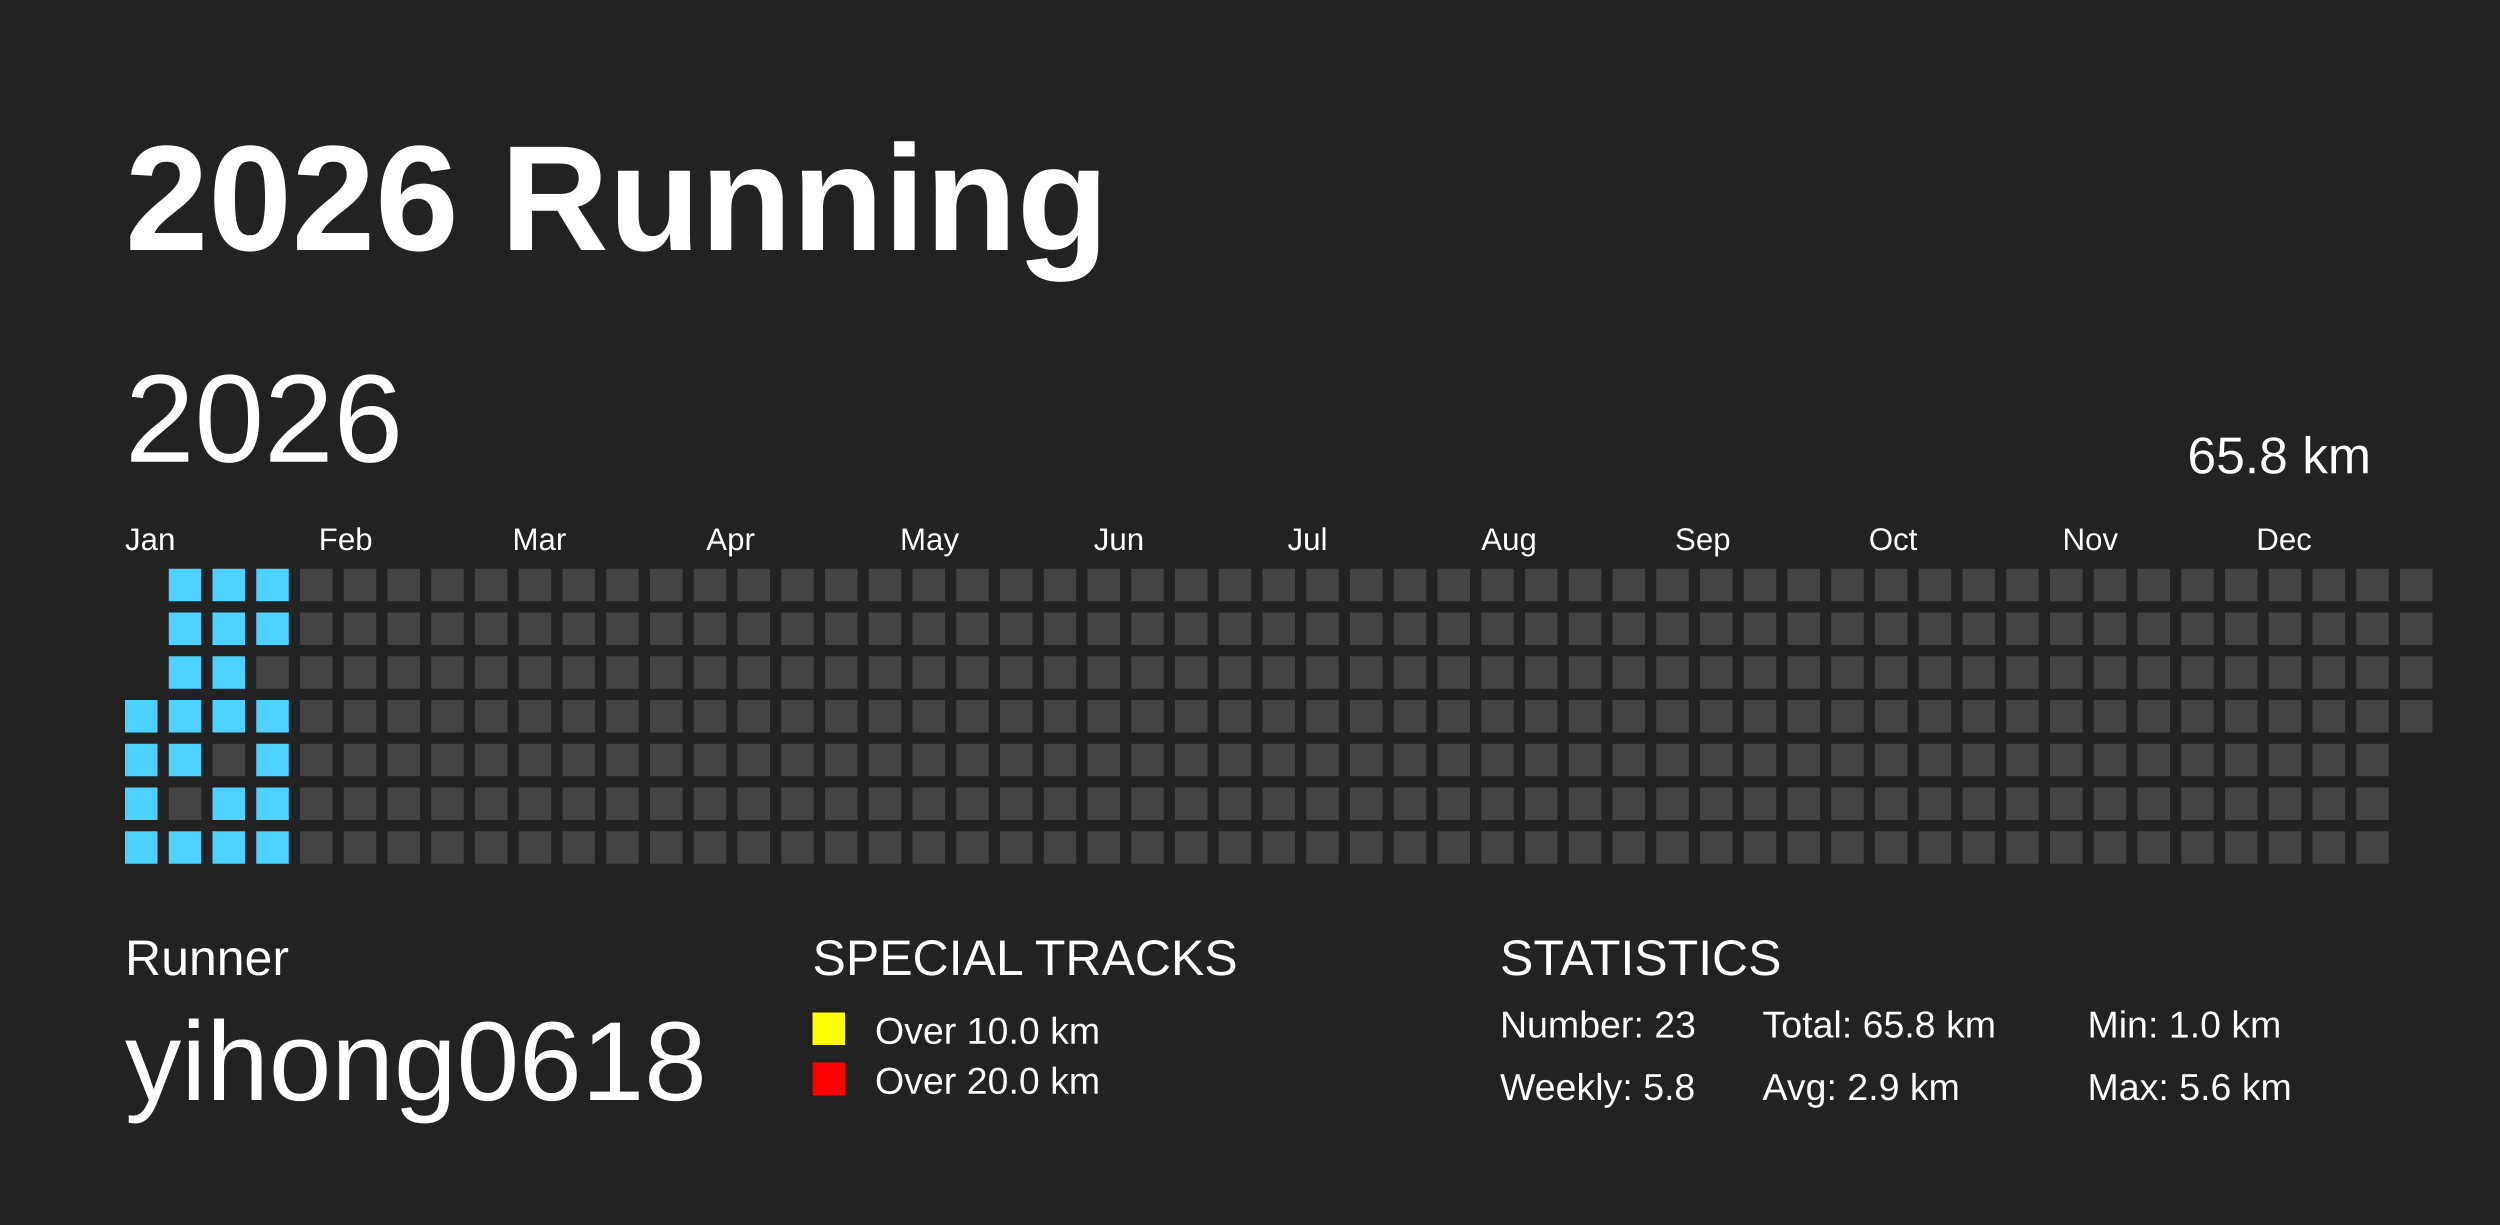
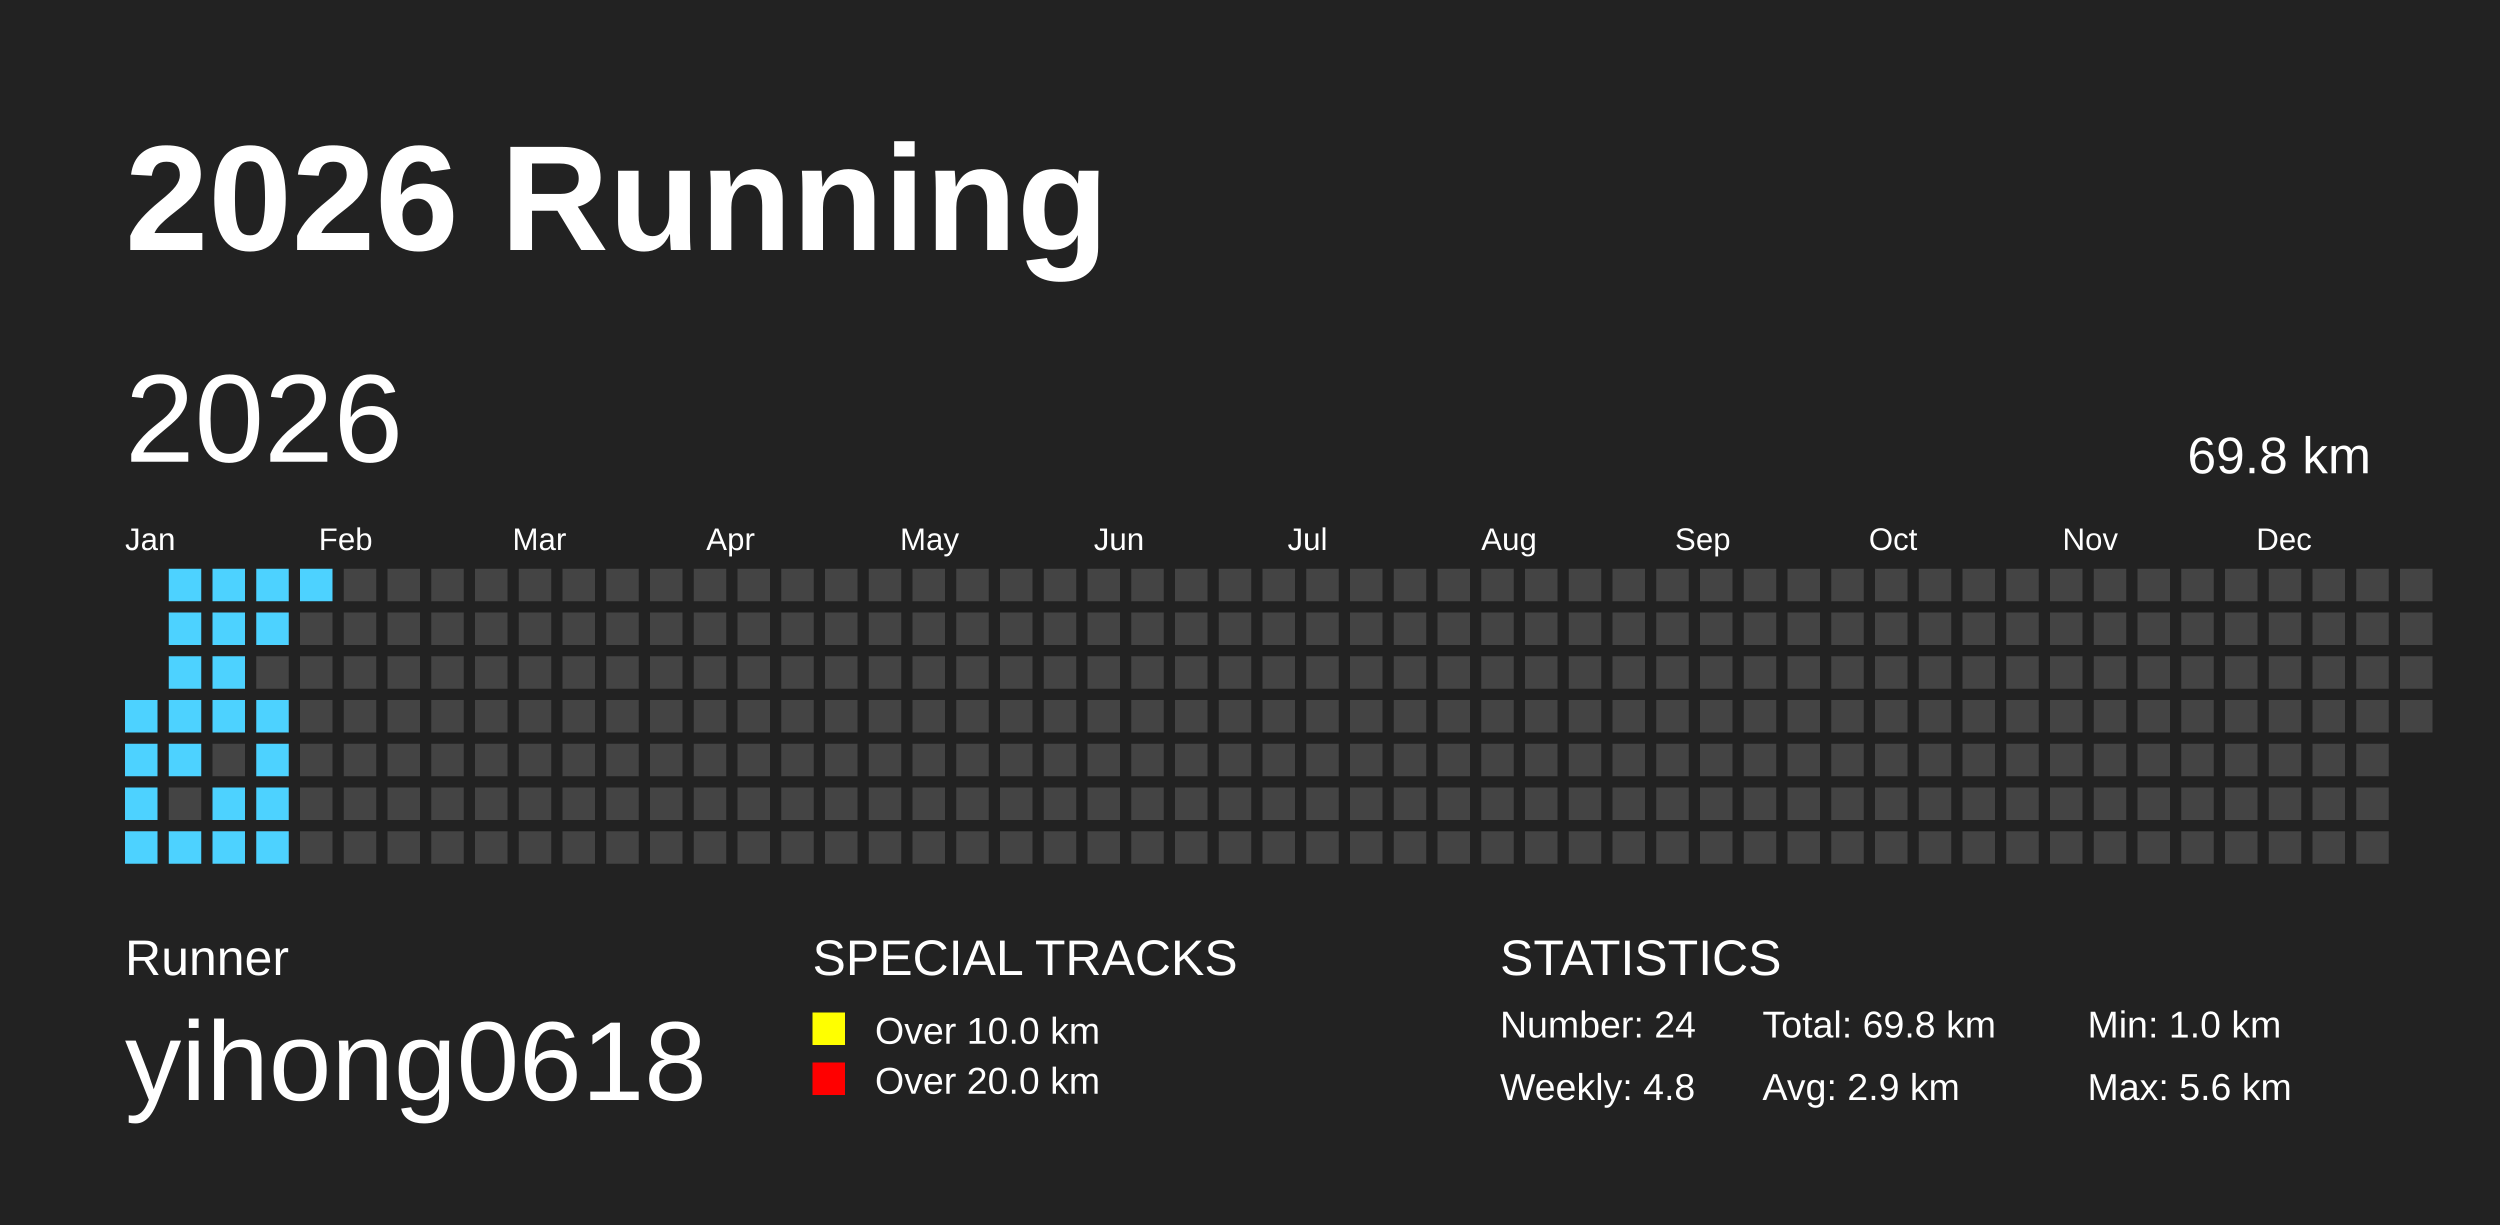
<svg xmlns="http://www.w3.org/2000/svg" baseProfile="full" height="98mm" version="1.1" viewBox="0,0,200,98" width="200mm">
  <defs />
  <rect fill="#222222" height="98" width="200" x="0" y="0" />
  <text fill="#FFFFFF" style="font-size:12px; font-family:Arial; font-weight:bold;" x="10" y="20">2026 Running</text>
  <text fill="#FFFFFF" style="font-size:4px; font-family:Arial" x="10" y="78">Runner</text>
  <text fill="#FFFFFF" style="font-size:9px; font-family:Arial" x="10" y="88">yihong0618</text>
  <text fill="#FFFFFF" style="font-size:4px; font-family:Arial" x="65" y="78">SPECIAL TRACKS</text>
  <rect fill="yellow" height="2.6" width="2.6" x="65" y="81" />
  <text fill="#FFFFFF" style="font-size:3px; font-family:Arial" x="70" y="83.5">Over 10.0 km</text>
  <rect fill="red" height="2.6" width="2.6" x="65" y="85" />
  <text fill="#FFFFFF" style="font-size:3px; font-family:Arial" x="70" y="87.5">Over 20.0 km</text>
  <text fill="#FFFFFF" style="font-size:4px; font-family:Arial" x="120" y="78">STATISTICS</text>
-   <text fill="#FFFFFF" style="font-size:3px; font-family:Arial" x="120" y="83">Number: 23</text>
-   <text fill="#FFFFFF" style="font-size:3px; font-family:Arial" x="120" y="88">Weekly: 5.8</text>
-   <text fill="#FFFFFF" style="font-size:3px; font-family:Arial" x="141" y="83">Total: 65.8 km</text>
+   <text fill="#FFFFFF" style="font-size:3px; font-family:Arial" x="120" y="83">Number: 24</text>
+   <text fill="#FFFFFF" style="font-size:3px; font-family:Arial" x="120" y="88">Weekly: 4.8</text>
+   <text fill="#FFFFFF" style="font-size:3px; font-family:Arial" x="141" y="83">Total: 69.8 km</text>
  <text fill="#FFFFFF" style="font-size:3px; font-family:Arial" x="141" y="88">Avg: 2.9 km</text>
  <text fill="#FFFFFF" style="font-size:3px; font-family:Arial" x="167" y="83">Min: 1.0 km</text>
  <text fill="#FFFFFF" style="font-size:3px; font-family:Arial" x="167" y="88">Max: 5.6 km</text>
  <text dominant-baseline="hanging" fill="#FFFFFF" style="font-size:10.0px; font-family:Arial;" x="10" y="30">2026</text>
-   <text dominant-baseline="hanging" fill="#FFFFFF" style="font-size:4.125px; font-family:Arial;" x="175" y="35">65.8 km</text>
+   <text dominant-baseline="hanging" fill="#FFFFFF" style="font-size:4.125px; font-family:Arial;" x="175" y="35">69.8 km</text>
  <text fill="#FFFFFF" style="font-size:2.5px; font-family:Arial" x="10.0" y="44">Jan</text>
  <text fill="#FFFFFF" style="font-size:2.5px; font-family:Arial" x="25.5" y="44">Feb</text>
  <text fill="#FFFFFF" style="font-size:2.5px; font-family:Arial" x="41.0" y="44">Mar</text>
  <text fill="#FFFFFF" style="font-size:2.5px; font-family:Arial" x="56.5" y="44">Apr</text>
  <text fill="#FFFFFF" style="font-size:2.5px; font-family:Arial" x="72.0" y="44">May</text>
  <text fill="#FFFFFF" style="font-size:2.5px; font-family:Arial" x="87.5" y="44">Jun</text>
  <text fill="#FFFFFF" style="font-size:2.5px; font-family:Arial" x="103.0" y="44">Jul</text>
  <text fill="#FFFFFF" style="font-size:2.5px; font-family:Arial" x="118.5" y="44">Aug</text>
  <text fill="#FFFFFF" style="font-size:2.5px; font-family:Arial" x="134.0" y="44">Sep</text>
  <text fill="#FFFFFF" style="font-size:2.5px; font-family:Arial" x="149.5" y="44">Oct</text>
  <text fill="#FFFFFF" style="font-size:2.5px; font-family:Arial" x="165.0" y="44">Nov</text>
  <text fill="#FFFFFF" style="font-size:2.5px; font-family:Arial" x="180.5" y="44">Dec</text>
  <rect fill="#4DD2FF" height="2.6" width="2.6" x="10.0" y="56.0" />
  <rect fill="#4DD2FF" height="2.6" width="2.6" x="10.0" y="59.5" />
  <rect fill="#4DD2FF" height="2.6" width="2.6" x="10.0" y="63.0" />
  <rect fill="#4DD2FF" height="2.6" width="2.6" x="10.0" y="66.5" />
  <rect fill="#4DD2FF" height="2.6" width="2.6" x="13.5" y="45.5" />
  <rect fill="#4DD2FF" height="2.6" width="2.6" x="13.5" y="49.0" />
  <rect fill="#4DD2FF" height="2.6" width="2.6" x="13.5" y="52.5" />
  <rect fill="#4DD2FF" height="2.6" width="2.6" x="13.5" y="56.0" />
  <rect fill="#4DD2FF" height="2.6" width="2.6" x="13.5" y="59.5" />
  <rect fill="#444444" height="2.6" width="2.6" x="13.5" y="63.0" />
  <rect fill="#4DD2FF" height="2.6" width="2.6" x="13.5" y="66.5" />
  <rect fill="#4DD2FF" height="2.6" width="2.6" x="17.0" y="45.5" />
  <rect fill="#4DD2FF" height="2.6" width="2.6" x="17.0" y="49.0" />
  <rect fill="#4DD2FF" height="2.6" width="2.6" x="17.0" y="52.5" />
  <rect fill="#4DD2FF" height="2.6" width="2.6" x="17.0" y="56.0" />
  <rect fill="#444444" height="2.6" width="2.6" x="17.0" y="59.5" />
  <rect fill="#4DD2FF" height="2.6" width="2.6" x="17.0" y="63.0" />
  <rect fill="#4DD2FF" height="2.6" width="2.6" x="17.0" y="66.5" />
  <rect fill="#4DD2FF" height="2.6" width="2.6" x="20.5" y="45.5" />
  <rect fill="#4DD2FF" height="2.6" width="2.6" x="20.5" y="49.0" />
  <rect fill="#444444" height="2.6" width="2.6" x="20.5" y="52.5" />
  <rect fill="#4DD2FF" height="2.6" width="2.6" x="20.5" y="56.0" />
  <rect fill="#4DD2FF" height="2.6" width="2.6" x="20.5" y="59.5" />
  <rect fill="#4DD2FF" height="2.6" width="2.6" x="20.5" y="63.0" />
  <rect fill="#4DD2FF" height="2.6" width="2.6" x="20.5" y="66.5" />
-   <rect fill="#444444" height="2.6" width="2.6" x="24.0" y="45.5" />
+   <rect fill="#4DD2FF" height="2.6" width="2.6" x="24.0" y="45.5" />
  <rect fill="#444444" height="2.6" width="2.6" x="24.0" y="49.0" />
  <rect fill="#444444" height="2.6" width="2.6" x="24.0" y="52.5" />
  <rect fill="#444444" height="2.6" width="2.6" x="24.0" y="56.0" />
  <rect fill="#444444" height="2.6" width="2.6" x="24.0" y="59.5" />
  <rect fill="#444444" height="2.6" width="2.6" x="24.0" y="63.0" />
  <rect fill="#444444" height="2.6" width="2.6" x="24.0" y="66.5" />
  <rect fill="#444444" height="2.6" width="2.6" x="27.5" y="45.5" />
  <rect fill="#444444" height="2.6" width="2.6" x="27.5" y="49.0" />
  <rect fill="#444444" height="2.6" width="2.6" x="27.5" y="52.5" />
  <rect fill="#444444" height="2.6" width="2.6" x="27.5" y="56.0" />
  <rect fill="#444444" height="2.6" width="2.6" x="27.5" y="59.5" />
  <rect fill="#444444" height="2.6" width="2.6" x="27.5" y="63.0" />
  <rect fill="#444444" height="2.6" width="2.6" x="27.5" y="66.5" />
  <rect fill="#444444" height="2.6" width="2.6" x="31.0" y="45.5" />
  <rect fill="#444444" height="2.6" width="2.6" x="31.0" y="49.0" />
  <rect fill="#444444" height="2.6" width="2.6" x="31.0" y="52.5" />
  <rect fill="#444444" height="2.6" width="2.6" x="31.0" y="56.0" />
  <rect fill="#444444" height="2.6" width="2.6" x="31.0" y="59.5" />
  <rect fill="#444444" height="2.6" width="2.6" x="31.0" y="63.0" />
  <rect fill="#444444" height="2.6" width="2.6" x="31.0" y="66.5" />
  <rect fill="#444444" height="2.6" width="2.6" x="34.5" y="45.5" />
  <rect fill="#444444" height="2.6" width="2.6" x="34.5" y="49.0" />
  <rect fill="#444444" height="2.6" width="2.6" x="34.5" y="52.5" />
  <rect fill="#444444" height="2.6" width="2.6" x="34.5" y="56.0" />
  <rect fill="#444444" height="2.6" width="2.6" x="34.5" y="59.5" />
  <rect fill="#444444" height="2.6" width="2.6" x="34.5" y="63.0" />
  <rect fill="#444444" height="2.6" width="2.6" x="34.5" y="66.5" />
  <rect fill="#444444" height="2.6" width="2.6" x="38.0" y="45.5" />
  <rect fill="#444444" height="2.6" width="2.6" x="38.0" y="49.0" />
  <rect fill="#444444" height="2.6" width="2.6" x="38.0" y="52.5" />
  <rect fill="#444444" height="2.6" width="2.6" x="38.0" y="56.0" />
  <rect fill="#444444" height="2.6" width="2.6" x="38.0" y="59.5" />
  <rect fill="#444444" height="2.6" width="2.6" x="38.0" y="63.0" />
  <rect fill="#444444" height="2.6" width="2.6" x="38.0" y="66.5" />
  <rect fill="#444444" height="2.6" width="2.6" x="41.5" y="45.5" />
  <rect fill="#444444" height="2.6" width="2.6" x="41.5" y="49.0" />
  <rect fill="#444444" height="2.6" width="2.6" x="41.5" y="52.5" />
  <rect fill="#444444" height="2.6" width="2.6" x="41.5" y="56.0" />
  <rect fill="#444444" height="2.6" width="2.6" x="41.5" y="59.5" />
  <rect fill="#444444" height="2.6" width="2.6" x="41.5" y="63.0" />
  <rect fill="#444444" height="2.6" width="2.6" x="41.5" y="66.5" />
  <rect fill="#444444" height="2.6" width="2.6" x="45.0" y="45.5" />
  <rect fill="#444444" height="2.6" width="2.6" x="45.0" y="49.0" />
  <rect fill="#444444" height="2.6" width="2.6" x="45.0" y="52.5" />
  <rect fill="#444444" height="2.6" width="2.6" x="45.0" y="56.0" />
  <rect fill="#444444" height="2.6" width="2.6" x="45.0" y="59.5" />
  <rect fill="#444444" height="2.6" width="2.6" x="45.0" y="63.0" />
  <rect fill="#444444" height="2.6" width="2.6" x="45.0" y="66.5" />
  <rect fill="#444444" height="2.6" width="2.6" x="48.5" y="45.5" />
  <rect fill="#444444" height="2.6" width="2.6" x="48.5" y="49.0" />
  <rect fill="#444444" height="2.6" width="2.6" x="48.5" y="52.5" />
  <rect fill="#444444" height="2.6" width="2.6" x="48.5" y="56.0" />
  <rect fill="#444444" height="2.6" width="2.6" x="48.5" y="59.5" />
  <rect fill="#444444" height="2.6" width="2.6" x="48.5" y="63.0" />
  <rect fill="#444444" height="2.6" width="2.6" x="48.5" y="66.5" />
  <rect fill="#444444" height="2.6" width="2.6" x="52.0" y="45.5" />
  <rect fill="#444444" height="2.6" width="2.6" x="52.0" y="49.0" />
  <rect fill="#444444" height="2.6" width="2.6" x="52.0" y="52.5" />
  <rect fill="#444444" height="2.6" width="2.6" x="52.0" y="56.0" />
  <rect fill="#444444" height="2.6" width="2.6" x="52.0" y="59.5" />
  <rect fill="#444444" height="2.6" width="2.6" x="52.0" y="63.0" />
  <rect fill="#444444" height="2.6" width="2.6" x="52.0" y="66.5" />
  <rect fill="#444444" height="2.6" width="2.6" x="55.5" y="45.5" />
  <rect fill="#444444" height="2.6" width="2.6" x="55.5" y="49.0" />
  <rect fill="#444444" height="2.6" width="2.6" x="55.5" y="52.5" />
  <rect fill="#444444" height="2.6" width="2.6" x="55.5" y="56.0" />
  <rect fill="#444444" height="2.6" width="2.6" x="55.5" y="59.5" />
  <rect fill="#444444" height="2.6" width="2.6" x="55.5" y="63.0" />
  <rect fill="#444444" height="2.6" width="2.6" x="55.5" y="66.5" />
  <rect fill="#444444" height="2.6" width="2.6" x="59.0" y="45.5" />
  <rect fill="#444444" height="2.6" width="2.6" x="59.0" y="49.0" />
  <rect fill="#444444" height="2.6" width="2.6" x="59.0" y="52.5" />
  <rect fill="#444444" height="2.6" width="2.6" x="59.0" y="56.0" />
  <rect fill="#444444" height="2.6" width="2.6" x="59.0" y="59.5" />
  <rect fill="#444444" height="2.6" width="2.6" x="59.0" y="63.0" />
  <rect fill="#444444" height="2.6" width="2.6" x="59.0" y="66.5" />
  <rect fill="#444444" height="2.6" width="2.6" x="62.5" y="45.5" />
  <rect fill="#444444" height="2.6" width="2.6" x="62.5" y="49.0" />
  <rect fill="#444444" height="2.6" width="2.6" x="62.5" y="52.5" />
  <rect fill="#444444" height="2.6" width="2.6" x="62.5" y="56.0" />
  <rect fill="#444444" height="2.6" width="2.6" x="62.5" y="59.5" />
  <rect fill="#444444" height="2.6" width="2.6" x="62.5" y="63.0" />
  <rect fill="#444444" height="2.6" width="2.6" x="62.5" y="66.5" />
  <rect fill="#444444" height="2.6" width="2.6" x="66.0" y="45.5" />
  <rect fill="#444444" height="2.6" width="2.6" x="66.0" y="49.0" />
  <rect fill="#444444" height="2.6" width="2.6" x="66.0" y="52.5" />
  <rect fill="#444444" height="2.6" width="2.6" x="66.0" y="56.0" />
  <rect fill="#444444" height="2.6" width="2.6" x="66.0" y="59.5" />
  <rect fill="#444444" height="2.6" width="2.6" x="66.0" y="63.0" />
  <rect fill="#444444" height="2.6" width="2.6" x="66.0" y="66.5" />
  <rect fill="#444444" height="2.6" width="2.6" x="69.5" y="45.5" />
  <rect fill="#444444" height="2.6" width="2.6" x="69.5" y="49.0" />
  <rect fill="#444444" height="2.6" width="2.6" x="69.5" y="52.5" />
  <rect fill="#444444" height="2.6" width="2.6" x="69.5" y="56.0" />
  <rect fill="#444444" height="2.6" width="2.6" x="69.5" y="59.5" />
  <rect fill="#444444" height="2.6" width="2.6" x="69.5" y="63.0" />
  <rect fill="#444444" height="2.6" width="2.6" x="69.5" y="66.5" />
  <rect fill="#444444" height="2.6" width="2.6" x="73.0" y="45.5" />
  <rect fill="#444444" height="2.6" width="2.6" x="73.0" y="49.0" />
  <rect fill="#444444" height="2.6" width="2.6" x="73.0" y="52.5" />
  <rect fill="#444444" height="2.6" width="2.6" x="73.0" y="56.0" />
  <rect fill="#444444" height="2.6" width="2.6" x="73.0" y="59.5" />
  <rect fill="#444444" height="2.6" width="2.6" x="73.0" y="63.0" />
  <rect fill="#444444" height="2.6" width="2.6" x="73.0" y="66.5" />
  <rect fill="#444444" height="2.6" width="2.6" x="76.5" y="45.5" />
  <rect fill="#444444" height="2.6" width="2.6" x="76.5" y="49.0" />
  <rect fill="#444444" height="2.6" width="2.6" x="76.5" y="52.5" />
  <rect fill="#444444" height="2.6" width="2.6" x="76.5" y="56.0" />
  <rect fill="#444444" height="2.6" width="2.6" x="76.5" y="59.5" />
  <rect fill="#444444" height="2.6" width="2.6" x="76.5" y="63.0" />
  <rect fill="#444444" height="2.6" width="2.6" x="76.5" y="66.5" />
  <rect fill="#444444" height="2.6" width="2.6" x="80.0" y="45.5" />
  <rect fill="#444444" height="2.6" width="2.6" x="80.0" y="49.0" />
  <rect fill="#444444" height="2.6" width="2.6" x="80.0" y="52.5" />
  <rect fill="#444444" height="2.6" width="2.6" x="80.0" y="56.0" />
  <rect fill="#444444" height="2.6" width="2.6" x="80.0" y="59.5" />
  <rect fill="#444444" height="2.6" width="2.6" x="80.0" y="63.0" />
  <rect fill="#444444" height="2.6" width="2.6" x="80.0" y="66.5" />
  <rect fill="#444444" height="2.6" width="2.6" x="83.5" y="45.5" />
  <rect fill="#444444" height="2.6" width="2.6" x="83.5" y="49.0" />
  <rect fill="#444444" height="2.6" width="2.6" x="83.5" y="52.5" />
  <rect fill="#444444" height="2.6" width="2.6" x="83.5" y="56.0" />
  <rect fill="#444444" height="2.6" width="2.6" x="83.5" y="59.5" />
  <rect fill="#444444" height="2.6" width="2.6" x="83.5" y="63.0" />
  <rect fill="#444444" height="2.6" width="2.6" x="83.5" y="66.5" />
  <rect fill="#444444" height="2.6" width="2.6" x="87.0" y="45.5" />
  <rect fill="#444444" height="2.6" width="2.6" x="87.0" y="49.0" />
  <rect fill="#444444" height="2.6" width="2.6" x="87.0" y="52.5" />
  <rect fill="#444444" height="2.6" width="2.6" x="87.0" y="56.0" />
  <rect fill="#444444" height="2.6" width="2.6" x="87.0" y="59.5" />
  <rect fill="#444444" height="2.6" width="2.6" x="87.0" y="63.0" />
  <rect fill="#444444" height="2.6" width="2.6" x="87.0" y="66.5" />
  <rect fill="#444444" height="2.6" width="2.6" x="90.5" y="45.5" />
  <rect fill="#444444" height="2.6" width="2.6" x="90.5" y="49.0" />
  <rect fill="#444444" height="2.6" width="2.6" x="90.5" y="52.5" />
  <rect fill="#444444" height="2.6" width="2.6" x="90.5" y="56.0" />
  <rect fill="#444444" height="2.6" width="2.6" x="90.5" y="59.5" />
  <rect fill="#444444" height="2.6" width="2.6" x="90.5" y="63.0" />
  <rect fill="#444444" height="2.6" width="2.6" x="90.5" y="66.5" />
  <rect fill="#444444" height="2.6" width="2.6" x="94.0" y="45.5" />
  <rect fill="#444444" height="2.6" width="2.6" x="94.0" y="49.0" />
  <rect fill="#444444" height="2.6" width="2.6" x="94.0" y="52.5" />
  <rect fill="#444444" height="2.6" width="2.6" x="94.0" y="56.0" />
  <rect fill="#444444" height="2.6" width="2.6" x="94.0" y="59.5" />
  <rect fill="#444444" height="2.6" width="2.6" x="94.0" y="63.0" />
  <rect fill="#444444" height="2.6" width="2.6" x="94.0" y="66.5" />
  <rect fill="#444444" height="2.6" width="2.6" x="97.5" y="45.5" />
  <rect fill="#444444" height="2.6" width="2.6" x="97.5" y="49.0" />
  <rect fill="#444444" height="2.6" width="2.6" x="97.5" y="52.5" />
  <rect fill="#444444" height="2.6" width="2.6" x="97.5" y="56.0" />
  <rect fill="#444444" height="2.6" width="2.6" x="97.5" y="59.5" />
  <rect fill="#444444" height="2.6" width="2.6" x="97.5" y="63.0" />
  <rect fill="#444444" height="2.6" width="2.6" x="97.5" y="66.5" />
  <rect fill="#444444" height="2.6" width="2.6" x="101.0" y="45.5" />
  <rect fill="#444444" height="2.6" width="2.6" x="101.0" y="49.0" />
  <rect fill="#444444" height="2.6" width="2.6" x="101.0" y="52.5" />
  <rect fill="#444444" height="2.6" width="2.6" x="101.0" y="56.0" />
  <rect fill="#444444" height="2.6" width="2.6" x="101.0" y="59.5" />
  <rect fill="#444444" height="2.6" width="2.6" x="101.0" y="63.0" />
  <rect fill="#444444" height="2.6" width="2.6" x="101.0" y="66.5" />
  <rect fill="#444444" height="2.6" width="2.6" x="104.5" y="45.5" />
  <rect fill="#444444" height="2.6" width="2.6" x="104.5" y="49.0" />
  <rect fill="#444444" height="2.6" width="2.6" x="104.5" y="52.5" />
  <rect fill="#444444" height="2.6" width="2.6" x="104.5" y="56.0" />
  <rect fill="#444444" height="2.6" width="2.6" x="104.5" y="59.5" />
  <rect fill="#444444" height="2.6" width="2.6" x="104.5" y="63.0" />
  <rect fill="#444444" height="2.6" width="2.6" x="104.5" y="66.5" />
  <rect fill="#444444" height="2.6" width="2.6" x="108.0" y="45.5" />
  <rect fill="#444444" height="2.6" width="2.6" x="108.0" y="49.0" />
  <rect fill="#444444" height="2.6" width="2.6" x="108.0" y="52.5" />
  <rect fill="#444444" height="2.6" width="2.6" x="108.0" y="56.0" />
  <rect fill="#444444" height="2.6" width="2.6" x="108.0" y="59.5" />
  <rect fill="#444444" height="2.6" width="2.6" x="108.0" y="63.0" />
  <rect fill="#444444" height="2.6" width="2.6" x="108.0" y="66.5" />
  <rect fill="#444444" height="2.6" width="2.6" x="111.5" y="45.5" />
  <rect fill="#444444" height="2.6" width="2.6" x="111.5" y="49.0" />
  <rect fill="#444444" height="2.6" width="2.6" x="111.5" y="52.5" />
  <rect fill="#444444" height="2.6" width="2.6" x="111.5" y="56.0" />
  <rect fill="#444444" height="2.6" width="2.6" x="111.5" y="59.5" />
  <rect fill="#444444" height="2.6" width="2.6" x="111.5" y="63.0" />
  <rect fill="#444444" height="2.6" width="2.6" x="111.5" y="66.5" />
  <rect fill="#444444" height="2.6" width="2.6" x="115.0" y="45.5" />
  <rect fill="#444444" height="2.6" width="2.6" x="115.0" y="49.0" />
  <rect fill="#444444" height="2.6" width="2.6" x="115.0" y="52.5" />
  <rect fill="#444444" height="2.6" width="2.6" x="115.0" y="56.0" />
  <rect fill="#444444" height="2.6" width="2.6" x="115.0" y="59.5" />
  <rect fill="#444444" height="2.6" width="2.6" x="115.0" y="63.0" />
  <rect fill="#444444" height="2.6" width="2.6" x="115.0" y="66.5" />
  <rect fill="#444444" height="2.6" width="2.6" x="118.5" y="45.5" />
  <rect fill="#444444" height="2.6" width="2.6" x="118.5" y="49.0" />
  <rect fill="#444444" height="2.6" width="2.6" x="118.5" y="52.5" />
  <rect fill="#444444" height="2.6" width="2.6" x="118.5" y="56.0" />
  <rect fill="#444444" height="2.6" width="2.6" x="118.5" y="59.5" />
  <rect fill="#444444" height="2.6" width="2.6" x="118.5" y="63.0" />
  <rect fill="#444444" height="2.6" width="2.6" x="118.5" y="66.5" />
  <rect fill="#444444" height="2.6" width="2.6" x="122.0" y="45.5" />
  <rect fill="#444444" height="2.6" width="2.6" x="122.0" y="49.0" />
  <rect fill="#444444" height="2.6" width="2.6" x="122.0" y="52.5" />
  <rect fill="#444444" height="2.6" width="2.6" x="122.0" y="56.0" />
  <rect fill="#444444" height="2.6" width="2.6" x="122.0" y="59.5" />
  <rect fill="#444444" height="2.6" width="2.6" x="122.0" y="63.0" />
  <rect fill="#444444" height="2.6" width="2.6" x="122.0" y="66.5" />
  <rect fill="#444444" height="2.6" width="2.6" x="125.5" y="45.5" />
  <rect fill="#444444" height="2.6" width="2.6" x="125.5" y="49.0" />
  <rect fill="#444444" height="2.6" width="2.6" x="125.5" y="52.5" />
  <rect fill="#444444" height="2.6" width="2.6" x="125.5" y="56.0" />
  <rect fill="#444444" height="2.6" width="2.6" x="125.5" y="59.5" />
  <rect fill="#444444" height="2.6" width="2.6" x="125.5" y="63.0" />
  <rect fill="#444444" height="2.6" width="2.6" x="125.5" y="66.5" />
  <rect fill="#444444" height="2.6" width="2.6" x="129.0" y="45.5" />
  <rect fill="#444444" height="2.6" width="2.6" x="129.0" y="49.0" />
  <rect fill="#444444" height="2.6" width="2.6" x="129.0" y="52.5" />
  <rect fill="#444444" height="2.6" width="2.6" x="129.0" y="56.0" />
  <rect fill="#444444" height="2.6" width="2.6" x="129.0" y="59.5" />
  <rect fill="#444444" height="2.6" width="2.6" x="129.0" y="63.0" />
  <rect fill="#444444" height="2.6" width="2.6" x="129.0" y="66.5" />
  <rect fill="#444444" height="2.6" width="2.6" x="132.5" y="45.5" />
  <rect fill="#444444" height="2.6" width="2.6" x="132.5" y="49.0" />
  <rect fill="#444444" height="2.6" width="2.6" x="132.5" y="52.5" />
  <rect fill="#444444" height="2.6" width="2.6" x="132.5" y="56.0" />
  <rect fill="#444444" height="2.6" width="2.6" x="132.5" y="59.5" />
  <rect fill="#444444" height="2.6" width="2.6" x="132.5" y="63.0" />
  <rect fill="#444444" height="2.6" width="2.6" x="132.5" y="66.5" />
  <rect fill="#444444" height="2.6" width="2.6" x="136.0" y="45.5" />
  <rect fill="#444444" height="2.6" width="2.6" x="136.0" y="49.0" />
  <rect fill="#444444" height="2.6" width="2.6" x="136.0" y="52.5" />
  <rect fill="#444444" height="2.6" width="2.6" x="136.0" y="56.0" />
  <rect fill="#444444" height="2.6" width="2.6" x="136.0" y="59.5" />
  <rect fill="#444444" height="2.6" width="2.6" x="136.0" y="63.0" />
  <rect fill="#444444" height="2.6" width="2.6" x="136.0" y="66.5" />
  <rect fill="#444444" height="2.6" width="2.6" x="139.5" y="45.5" />
  <rect fill="#444444" height="2.6" width="2.6" x="139.5" y="49.0" />
  <rect fill="#444444" height="2.6" width="2.6" x="139.5" y="52.5" />
  <rect fill="#444444" height="2.6" width="2.6" x="139.5" y="56.0" />
  <rect fill="#444444" height="2.6" width="2.6" x="139.5" y="59.5" />
  <rect fill="#444444" height="2.6" width="2.6" x="139.5" y="63.0" />
  <rect fill="#444444" height="2.6" width="2.6" x="139.5" y="66.5" />
  <rect fill="#444444" height="2.6" width="2.6" x="143.0" y="45.5" />
  <rect fill="#444444" height="2.6" width="2.6" x="143.0" y="49.0" />
  <rect fill="#444444" height="2.6" width="2.6" x="143.0" y="52.5" />
  <rect fill="#444444" height="2.6" width="2.6" x="143.0" y="56.0" />
  <rect fill="#444444" height="2.6" width="2.6" x="143.0" y="59.5" />
  <rect fill="#444444" height="2.6" width="2.6" x="143.0" y="63.0" />
  <rect fill="#444444" height="2.6" width="2.6" x="143.0" y="66.5" />
  <rect fill="#444444" height="2.6" width="2.6" x="146.5" y="45.5" />
  <rect fill="#444444" height="2.6" width="2.6" x="146.5" y="49.0" />
  <rect fill="#444444" height="2.6" width="2.6" x="146.5" y="52.5" />
  <rect fill="#444444" height="2.6" width="2.6" x="146.5" y="56.0" />
  <rect fill="#444444" height="2.6" width="2.6" x="146.5" y="59.5" />
  <rect fill="#444444" height="2.6" width="2.6" x="146.5" y="63.0" />
  <rect fill="#444444" height="2.6" width="2.6" x="146.5" y="66.5" />
  <rect fill="#444444" height="2.6" width="2.6" x="150.0" y="45.5" />
  <rect fill="#444444" height="2.6" width="2.6" x="150.0" y="49.0" />
  <rect fill="#444444" height="2.6" width="2.6" x="150.0" y="52.5" />
  <rect fill="#444444" height="2.6" width="2.6" x="150.0" y="56.0" />
  <rect fill="#444444" height="2.6" width="2.6" x="150.0" y="59.5" />
  <rect fill="#444444" height="2.6" width="2.6" x="150.0" y="63.0" />
  <rect fill="#444444" height="2.6" width="2.6" x="150.0" y="66.5" />
  <rect fill="#444444" height="2.6" width="2.6" x="153.5" y="45.5" />
  <rect fill="#444444" height="2.6" width="2.6" x="153.5" y="49.0" />
  <rect fill="#444444" height="2.6" width="2.6" x="153.5" y="52.5" />
  <rect fill="#444444" height="2.6" width="2.6" x="153.5" y="56.0" />
  <rect fill="#444444" height="2.6" width="2.6" x="153.5" y="59.5" />
  <rect fill="#444444" height="2.6" width="2.6" x="153.5" y="63.0" />
  <rect fill="#444444" height="2.6" width="2.6" x="153.5" y="66.5" />
  <rect fill="#444444" height="2.6" width="2.6" x="157.0" y="45.5" />
  <rect fill="#444444" height="2.6" width="2.6" x="157.0" y="49.0" />
  <rect fill="#444444" height="2.6" width="2.6" x="157.0" y="52.5" />
  <rect fill="#444444" height="2.6" width="2.6" x="157.0" y="56.0" />
  <rect fill="#444444" height="2.6" width="2.6" x="157.0" y="59.5" />
  <rect fill="#444444" height="2.6" width="2.6" x="157.0" y="63.0" />
  <rect fill="#444444" height="2.6" width="2.6" x="157.0" y="66.5" />
  <rect fill="#444444" height="2.6" width="2.6" x="160.5" y="45.5" />
  <rect fill="#444444" height="2.6" width="2.6" x="160.5" y="49.0" />
  <rect fill="#444444" height="2.6" width="2.6" x="160.5" y="52.5" />
  <rect fill="#444444" height="2.6" width="2.6" x="160.5" y="56.0" />
  <rect fill="#444444" height="2.6" width="2.6" x="160.5" y="59.5" />
  <rect fill="#444444" height="2.6" width="2.6" x="160.5" y="63.0" />
  <rect fill="#444444" height="2.6" width="2.6" x="160.5" y="66.5" />
  <rect fill="#444444" height="2.6" width="2.6" x="164.0" y="45.5" />
  <rect fill="#444444" height="2.6" width="2.6" x="164.0" y="49.0" />
  <rect fill="#444444" height="2.6" width="2.6" x="164.0" y="52.5" />
  <rect fill="#444444" height="2.6" width="2.6" x="164.0" y="56.0" />
  <rect fill="#444444" height="2.6" width="2.6" x="164.0" y="59.5" />
  <rect fill="#444444" height="2.6" width="2.6" x="164.0" y="63.0" />
  <rect fill="#444444" height="2.6" width="2.6" x="164.0" y="66.5" />
  <rect fill="#444444" height="2.6" width="2.6" x="167.5" y="45.5" />
  <rect fill="#444444" height="2.6" width="2.6" x="167.5" y="49.0" />
  <rect fill="#444444" height="2.6" width="2.6" x="167.5" y="52.5" />
  <rect fill="#444444" height="2.6" width="2.6" x="167.5" y="56.0" />
  <rect fill="#444444" height="2.6" width="2.6" x="167.5" y="59.5" />
  <rect fill="#444444" height="2.6" width="2.6" x="167.5" y="63.0" />
  <rect fill="#444444" height="2.6" width="2.6" x="167.5" y="66.5" />
  <rect fill="#444444" height="2.6" width="2.6" x="171.0" y="45.5" />
  <rect fill="#444444" height="2.6" width="2.6" x="171.0" y="49.0" />
  <rect fill="#444444" height="2.6" width="2.6" x="171.0" y="52.5" />
  <rect fill="#444444" height="2.6" width="2.6" x="171.0" y="56.0" />
  <rect fill="#444444" height="2.6" width="2.6" x="171.0" y="59.5" />
  <rect fill="#444444" height="2.6" width="2.6" x="171.0" y="63.0" />
  <rect fill="#444444" height="2.6" width="2.6" x="171.0" y="66.5" />
  <rect fill="#444444" height="2.6" width="2.6" x="174.5" y="45.5" />
  <rect fill="#444444" height="2.6" width="2.6" x="174.5" y="49.0" />
  <rect fill="#444444" height="2.6" width="2.6" x="174.5" y="52.5" />
  <rect fill="#444444" height="2.6" width="2.6" x="174.5" y="56.0" />
  <rect fill="#444444" height="2.6" width="2.6" x="174.5" y="59.5" />
  <rect fill="#444444" height="2.6" width="2.6" x="174.5" y="63.0" />
  <rect fill="#444444" height="2.6" width="2.6" x="174.5" y="66.5" />
  <rect fill="#444444" height="2.6" width="2.6" x="178.0" y="45.5" />
  <rect fill="#444444" height="2.6" width="2.6" x="178.0" y="49.0" />
  <rect fill="#444444" height="2.6" width="2.6" x="178.0" y="52.5" />
  <rect fill="#444444" height="2.6" width="2.6" x="178.0" y="56.0" />
  <rect fill="#444444" height="2.6" width="2.6" x="178.0" y="59.5" />
  <rect fill="#444444" height="2.6" width="2.6" x="178.0" y="63.0" />
  <rect fill="#444444" height="2.6" width="2.6" x="178.0" y="66.5" />
  <rect fill="#444444" height="2.6" width="2.6" x="181.5" y="45.5" />
  <rect fill="#444444" height="2.6" width="2.6" x="181.5" y="49.0" />
  <rect fill="#444444" height="2.6" width="2.6" x="181.5" y="52.5" />
  <rect fill="#444444" height="2.6" width="2.6" x="181.5" y="56.0" />
  <rect fill="#444444" height="2.6" width="2.6" x="181.5" y="59.5" />
  <rect fill="#444444" height="2.6" width="2.6" x="181.5" y="63.0" />
  <rect fill="#444444" height="2.6" width="2.6" x="181.5" y="66.5" />
  <rect fill="#444444" height="2.6" width="2.6" x="185.0" y="45.5" />
  <rect fill="#444444" height="2.6" width="2.6" x="185.0" y="49.0" />
  <rect fill="#444444" height="2.6" width="2.6" x="185.0" y="52.5" />
  <rect fill="#444444" height="2.6" width="2.6" x="185.0" y="56.0" />
  <rect fill="#444444" height="2.6" width="2.6" x="185.0" y="59.5" />
  <rect fill="#444444" height="2.6" width="2.6" x="185.0" y="63.0" />
  <rect fill="#444444" height="2.6" width="2.6" x="185.0" y="66.5" />
  <rect fill="#444444" height="2.6" width="2.6" x="188.5" y="45.5" />
  <rect fill="#444444" height="2.6" width="2.6" x="188.5" y="49.0" />
  <rect fill="#444444" height="2.6" width="2.6" x="188.5" y="52.5" />
  <rect fill="#444444" height="2.6" width="2.6" x="188.5" y="56.0" />
  <rect fill="#444444" height="2.6" width="2.6" x="188.5" y="59.5" />
  <rect fill="#444444" height="2.6" width="2.6" x="188.5" y="63.0" />
  <rect fill="#444444" height="2.6" width="2.6" x="188.5" y="66.5" />
  <rect fill="#444444" height="2.6" width="2.6" x="192.0" y="45.5" />
  <rect fill="#444444" height="2.6" width="2.6" x="192.0" y="49.0" />
  <rect fill="#444444" height="2.6" width="2.6" x="192.0" y="52.5" />
  <rect fill="#444444" height="2.6" width="2.6" x="192.0" y="56.0" />
</svg>
